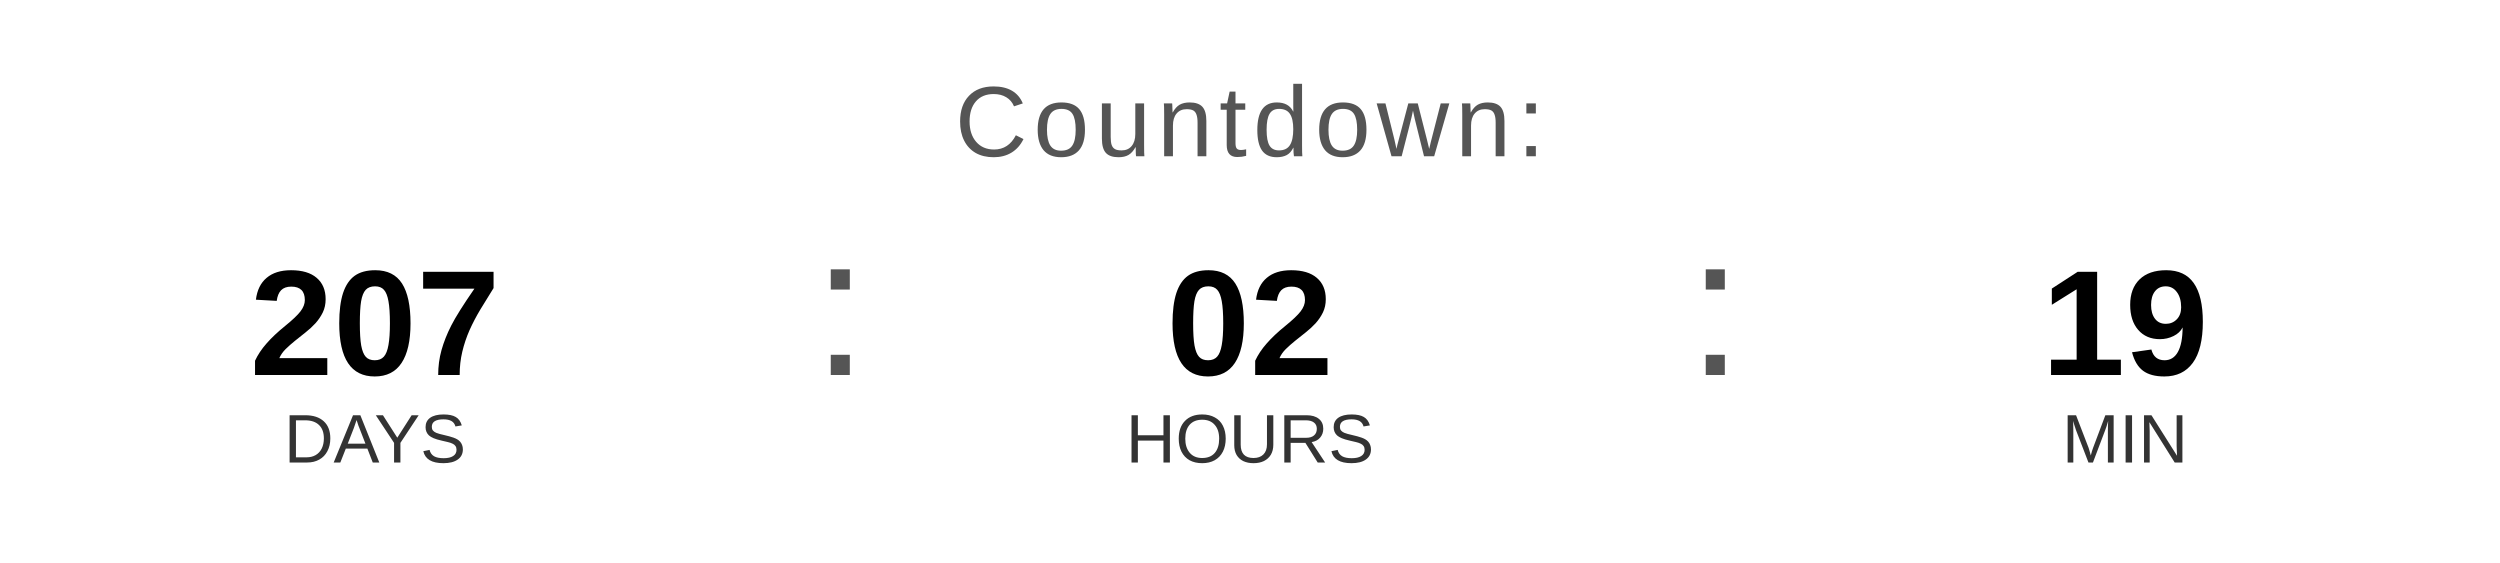
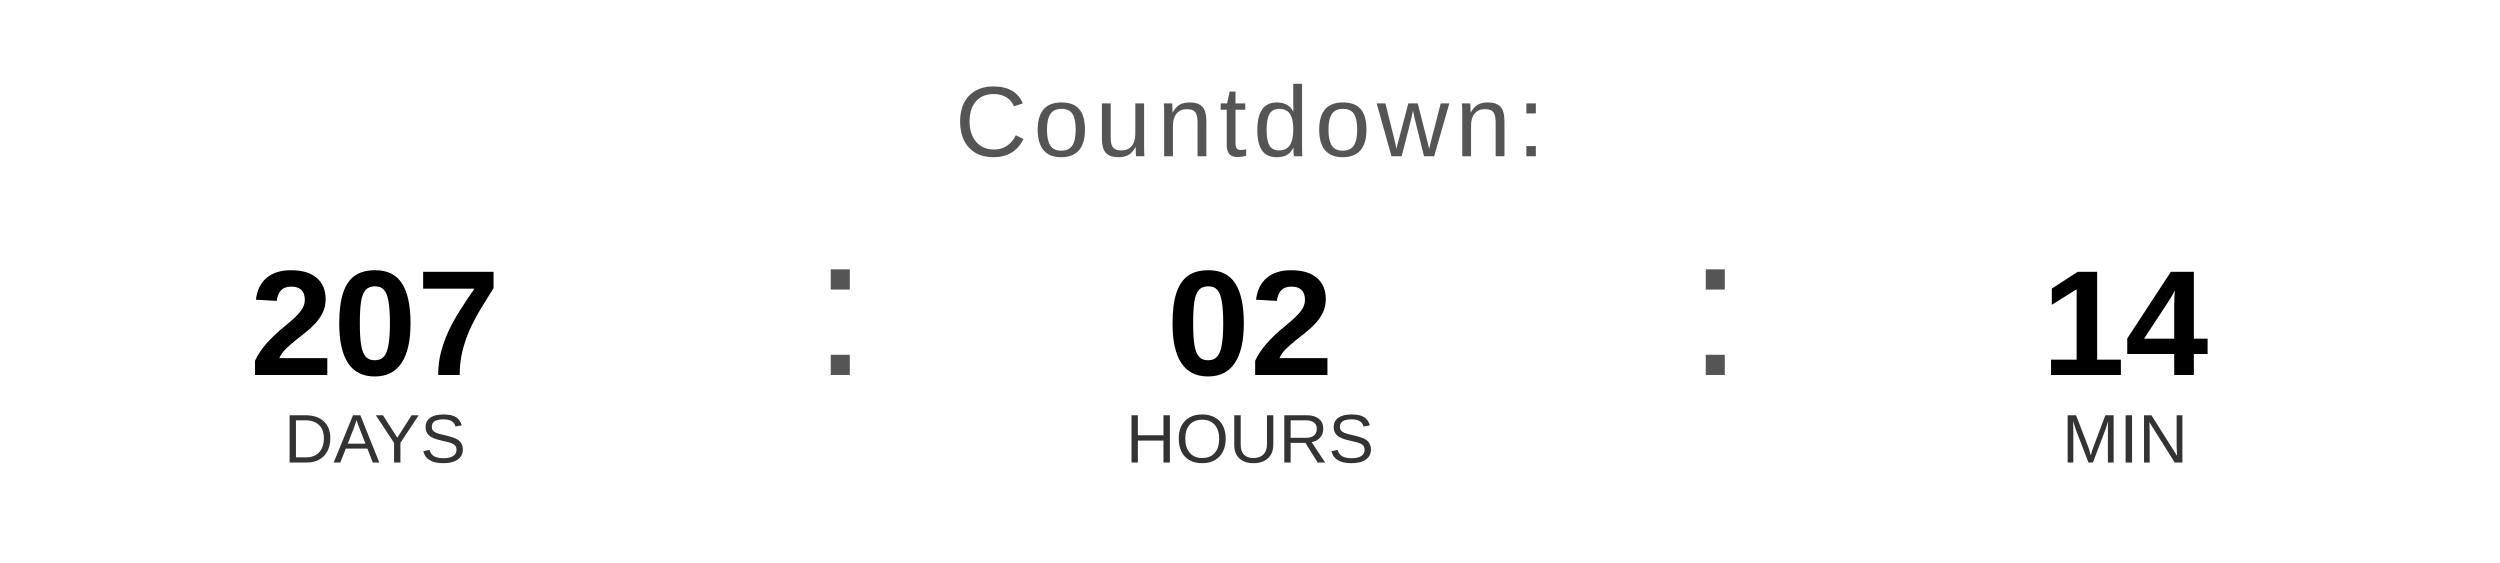
<svg xmlns="http://www.w3.org/2000/svg" width="400" height="90" viewBox="0 0 400 90">
  <text x="200" y="25" font-family="Arial, Helvetica, sans-serif" font-size="16" fill="#555555" text-anchor="middle" letter-spacing="1">
    Countdown:
  </text>
  <text x="60" y="60" font-family="Arial, Helvetica, sans-serif" font-size="24" font-weight="bold" fill="#000000" text-anchor="middle">207</text>
  <text x="60" y="74" font-family="Arial, Helvetica, sans-serif" font-size="11" fill="#333333" text-anchor="middle">DAYS</text>
  <text x="130" y="60" font-family="Arial, sans-serif" font-size="32" fill="#555555">:</text>
  <text x="200" y="60" font-family="Arial, Helvetica, sans-serif" font-size="24" font-weight="bold" fill="#000000" text-anchor="middle">02</text>
  <text x="200" y="74" font-family="Arial, Helvetica, sans-serif" font-size="11" fill="#333333" text-anchor="middle">HOURS</text>
  <text x="270" y="60" font-family="Arial, sans-serif" font-size="32" fill="#555555">:</text>
-   <text x="340" y="60" font-family="Arial, Helvetica, sans-serif" font-size="24" font-weight="bold" fill="#000000" text-anchor="middle">19</text>
+   <text x="340" y="60" font-family="Arial, Helvetica, sans-serif" font-size="24" font-weight="bold" fill="#000000" text-anchor="middle">14</text>
  <text x="340" y="74" font-family="Arial, Helvetica, sans-serif" font-size="11" fill="#333333" text-anchor="middle">MIN</text>
</svg>
